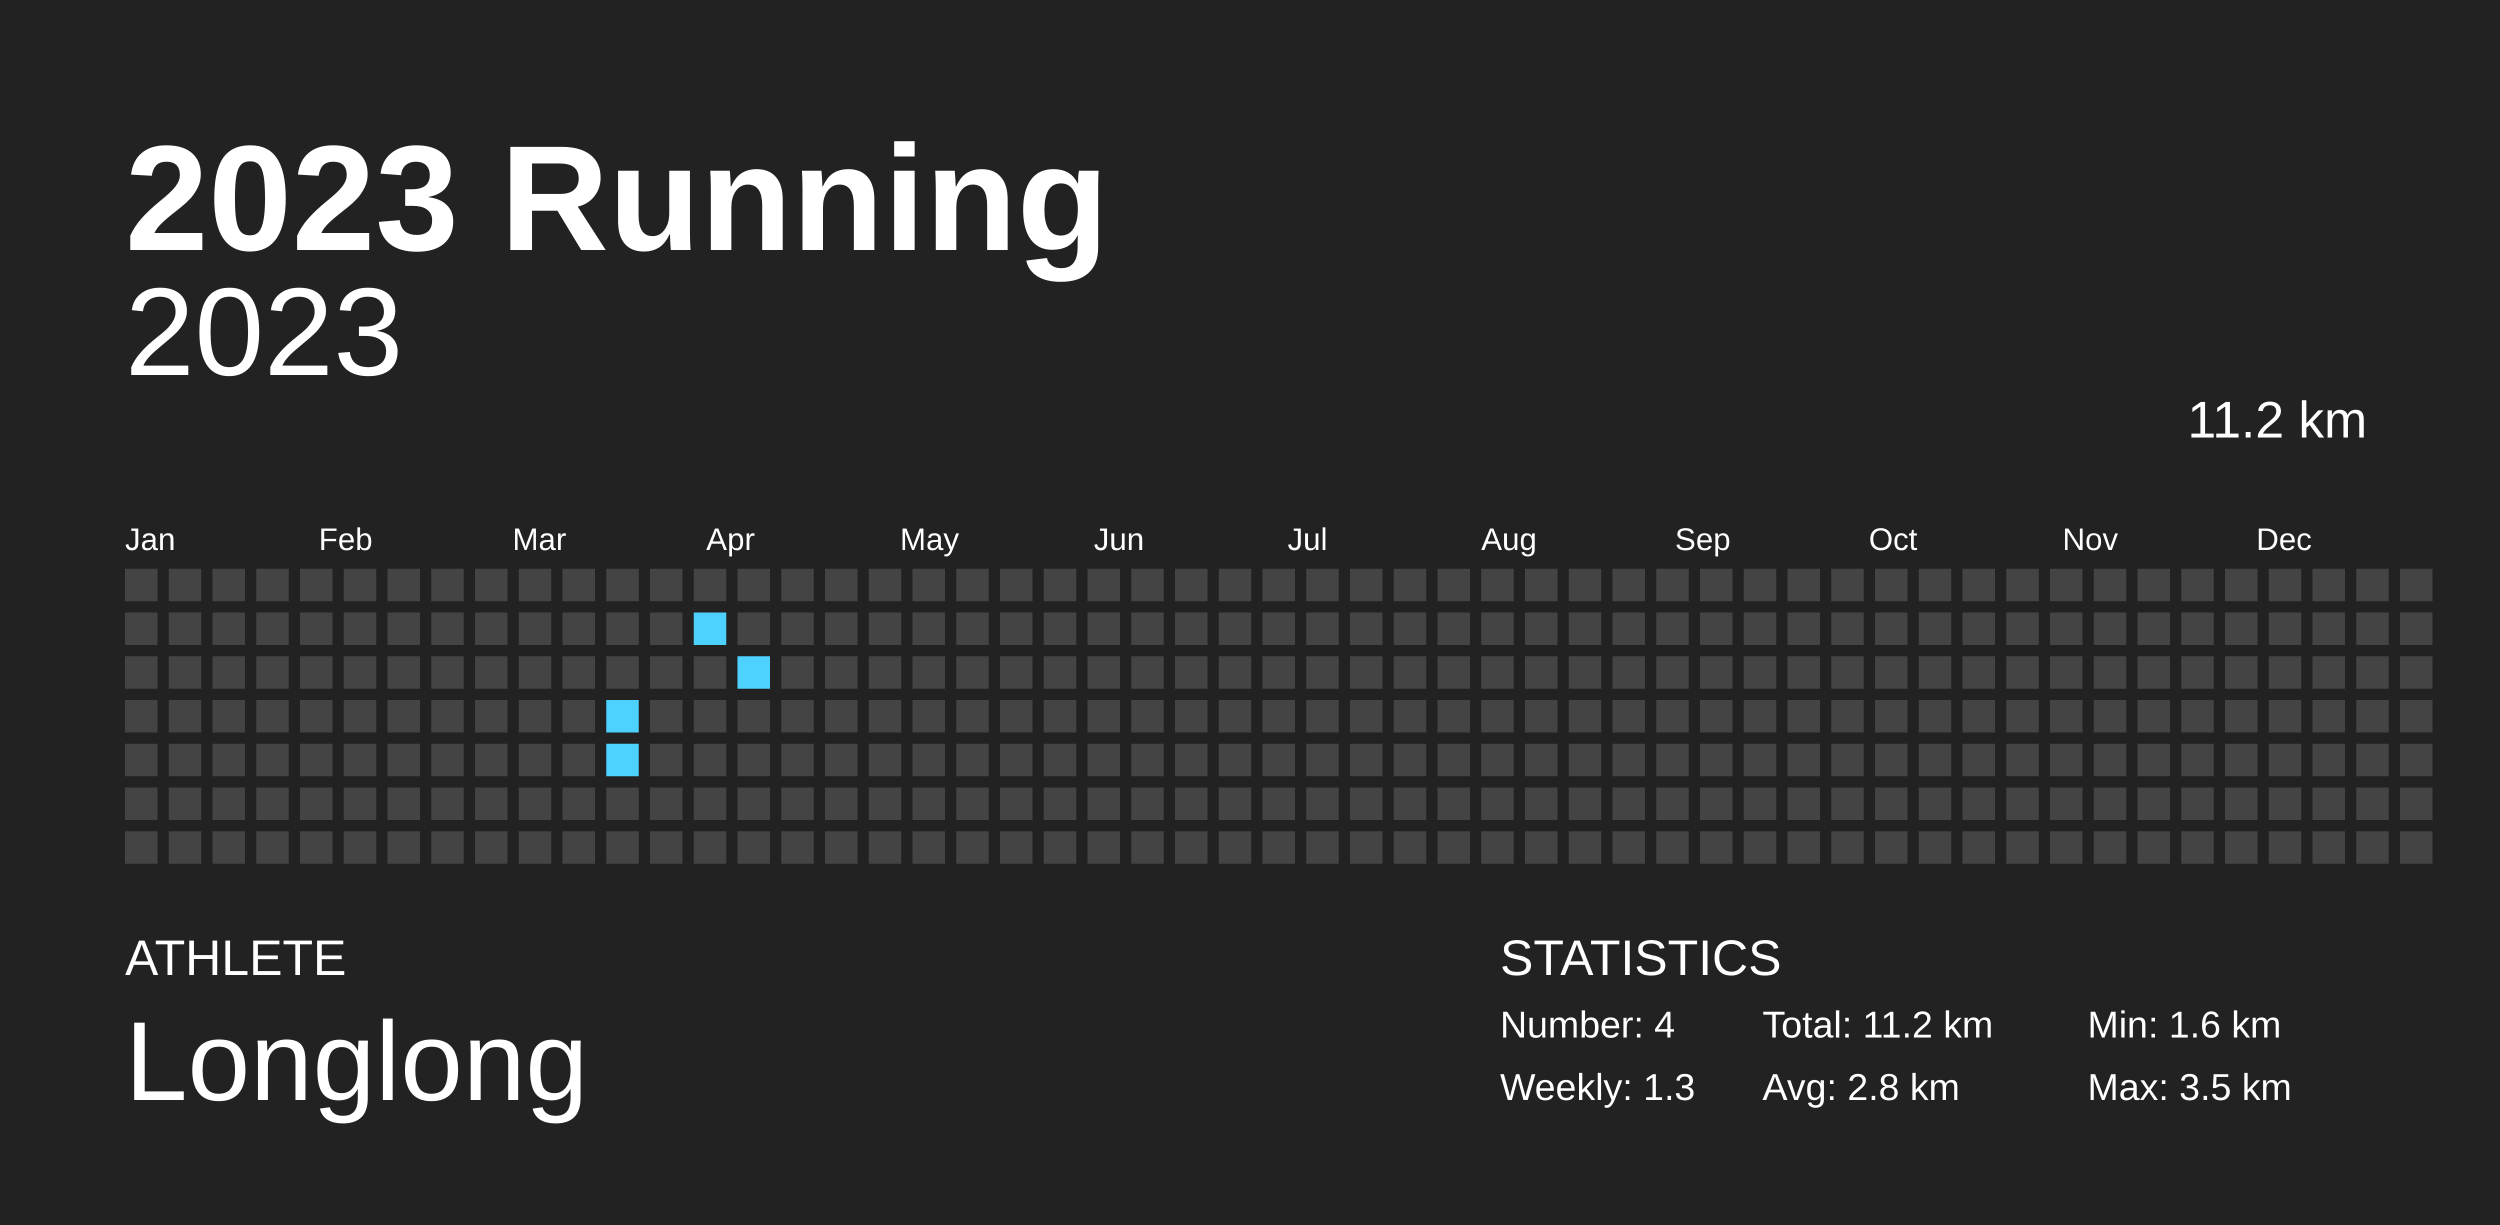
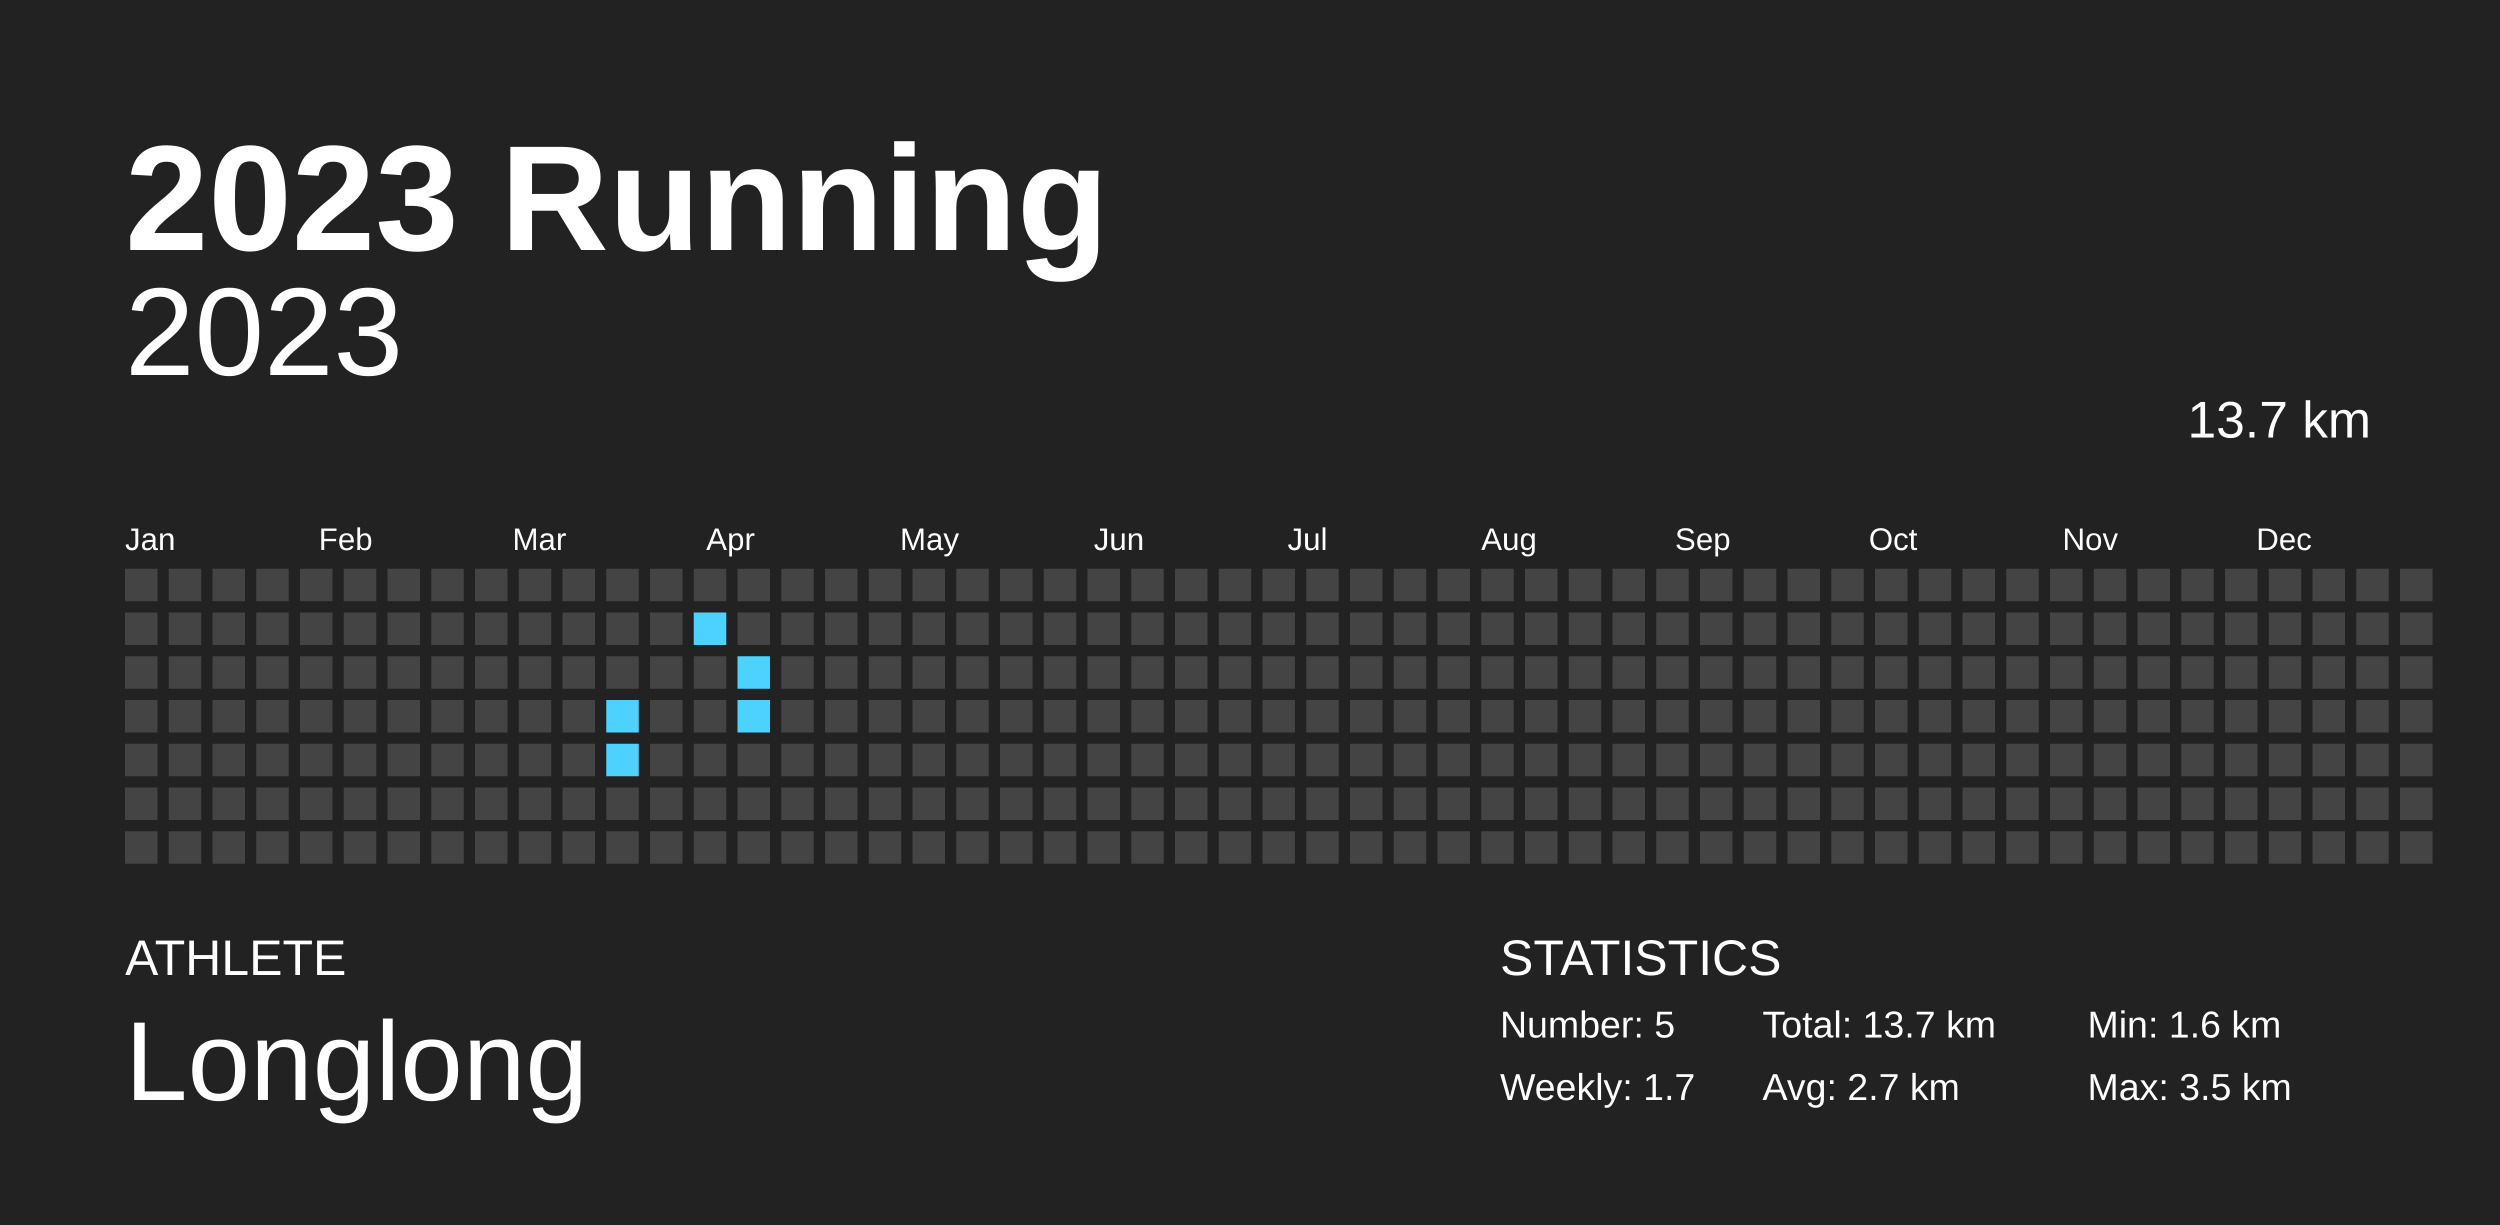
<svg xmlns="http://www.w3.org/2000/svg" baseProfile="full" height="98mm" version="1.1" viewBox="0,0,200,98" width="200mm">
  <defs />
  <rect fill="#222222" height="98" width="200" x="0" y="0" />
  <text fill="#FFFFFF" style="font-size:12px; font-family:Arial; font-weight:bold;" x="10" y="20">2023 Running</text>
  <text fill="#FFFFFF" style="font-size:4px; font-family:Arial" x="10" y="78">ATHLETE</text>
  <text fill="#FFFFFF" style="font-size:9px; font-family:Arial" x="10" y="88">Longlong</text>
  <text fill="#FFFFFF" style="font-size:4px; font-family:Arial" x="120" y="78">STATISTICS</text>
-   <text fill="#FFFFFF" style="font-size:3px; font-family:Arial" x="120" y="83">Number: 4</text>
-   <text fill="#FFFFFF" style="font-size:3px; font-family:Arial" x="120" y="88">Weekly: 1.3</text>
-   <text fill="#FFFFFF" style="font-size:3px; font-family:Arial" x="141" y="83">Total: 11.2 km</text>
-   <text fill="#FFFFFF" style="font-size:3px; font-family:Arial" x="141" y="88">Avg: 2.8 km</text>
+   <text fill="#FFFFFF" style="font-size:3px; font-family:Arial" x="120" y="83">Number: 5</text>
+   <text fill="#FFFFFF" style="font-size:3px; font-family:Arial" x="120" y="88">Weekly: 1.7</text>
+   <text fill="#FFFFFF" style="font-size:3px; font-family:Arial" x="141" y="83">Total: 13.7 km</text>
+   <text fill="#FFFFFF" style="font-size:3px; font-family:Arial" x="141" y="88">Avg: 2.7 km</text>
  <text fill="#FFFFFF" style="font-size:3px; font-family:Arial" x="167" y="83">Min: 1.6 km</text>
  <text fill="#FFFFFF" style="font-size:3px; font-family:Arial" x="167" y="88">Max: 3.5 km</text>
  <text alignment-baseline="hanging" fill="#FFFFFF" style="font-size:10.0px; font-family:Arial;" x="10" y="30">2023</text>
-   <text alignment-baseline="hanging" fill="#FFFFFF" style="font-size:4.125px; font-family:Arial;" x="175" y="35">11.2 km</text>
+   <text alignment-baseline="hanging" fill="#FFFFFF" style="font-size:4.125px; font-family:Arial;" x="175" y="35">13.7 km</text>
  <text fill="#FFFFFF" style="font-size:2.5px; font-family:Arial" x="10.0" y="44">Jan</text>
  <text fill="#FFFFFF" style="font-size:2.5px; font-family:Arial" x="25.5" y="44">Feb</text>
  <text fill="#FFFFFF" style="font-size:2.5px; font-family:Arial" x="41.0" y="44">Mar</text>
  <text fill="#FFFFFF" style="font-size:2.5px; font-family:Arial" x="56.5" y="44">Apr</text>
  <text fill="#FFFFFF" style="font-size:2.5px; font-family:Arial" x="72.0" y="44">May</text>
  <text fill="#FFFFFF" style="font-size:2.5px; font-family:Arial" x="87.5" y="44">Jun</text>
  <text fill="#FFFFFF" style="font-size:2.5px; font-family:Arial" x="103.0" y="44">Jul</text>
  <text fill="#FFFFFF" style="font-size:2.5px; font-family:Arial" x="118.5" y="44">Aug</text>
  <text fill="#FFFFFF" style="font-size:2.5px; font-family:Arial" x="134.0" y="44">Sep</text>
  <text fill="#FFFFFF" style="font-size:2.5px; font-family:Arial" x="149.5" y="44">Oct</text>
  <text fill="#FFFFFF" style="font-size:2.5px; font-family:Arial" x="165.0" y="44">Nov</text>
  <text fill="#FFFFFF" style="font-size:2.5px; font-family:Arial" x="180.5" y="44">Dec</text>
  <rect fill="#444444" height="2.6" width="2.6" x="10.0" y="45.5" />
  <rect fill="#444444" height="2.6" width="2.6" x="10.0" y="49.0" />
  <rect fill="#444444" height="2.6" width="2.6" x="10.0" y="52.5" />
  <rect fill="#444444" height="2.6" width="2.6" x="10.0" y="56.0" />
  <rect fill="#444444" height="2.6" width="2.6" x="10.0" y="59.5" />
  <rect fill="#444444" height="2.6" width="2.6" x="10.0" y="63.0" />
  <rect fill="#444444" height="2.6" width="2.6" x="10.0" y="66.5" />
  <rect fill="#444444" height="2.6" width="2.6" x="13.5" y="45.5" />
  <rect fill="#444444" height="2.6" width="2.6" x="13.5" y="49.0" />
  <rect fill="#444444" height="2.6" width="2.6" x="13.5" y="52.5" />
  <rect fill="#444444" height="2.6" width="2.6" x="13.5" y="56.0" />
  <rect fill="#444444" height="2.6" width="2.6" x="13.5" y="59.5" />
  <rect fill="#444444" height="2.6" width="2.6" x="13.5" y="63.0" />
  <rect fill="#444444" height="2.6" width="2.6" x="13.5" y="66.5" />
  <rect fill="#444444" height="2.6" width="2.6" x="17.0" y="45.5" />
  <rect fill="#444444" height="2.6" width="2.6" x="17.0" y="49.0" />
  <rect fill="#444444" height="2.6" width="2.6" x="17.0" y="52.5" />
  <rect fill="#444444" height="2.6" width="2.6" x="17.0" y="56.0" />
  <rect fill="#444444" height="2.6" width="2.6" x="17.0" y="59.5" />
  <rect fill="#444444" height="2.6" width="2.6" x="17.0" y="63.0" />
  <rect fill="#444444" height="2.6" width="2.6" x="17.0" y="66.5" />
  <rect fill="#444444" height="2.6" width="2.6" x="20.5" y="45.5" />
  <rect fill="#444444" height="2.6" width="2.6" x="20.5" y="49.0" />
  <rect fill="#444444" height="2.6" width="2.6" x="20.5" y="52.5" />
  <rect fill="#444444" height="2.6" width="2.6" x="20.5" y="56.0" />
  <rect fill="#444444" height="2.6" width="2.6" x="20.5" y="59.5" />
  <rect fill="#444444" height="2.6" width="2.6" x="20.5" y="63.0" />
  <rect fill="#444444" height="2.6" width="2.6" x="20.5" y="66.5" />
  <rect fill="#444444" height="2.6" width="2.6" x="24.0" y="45.5" />
  <rect fill="#444444" height="2.6" width="2.6" x="24.0" y="49.0" />
  <rect fill="#444444" height="2.6" width="2.6" x="24.0" y="52.5" />
  <rect fill="#444444" height="2.6" width="2.6" x="24.0" y="56.0" />
  <rect fill="#444444" height="2.6" width="2.6" x="24.0" y="59.5" />
  <rect fill="#444444" height="2.6" width="2.6" x="24.0" y="63.0" />
  <rect fill="#444444" height="2.6" width="2.6" x="24.0" y="66.5" />
  <rect fill="#444444" height="2.6" width="2.6" x="27.5" y="45.5" />
  <rect fill="#444444" height="2.6" width="2.6" x="27.5" y="49.0" />
  <rect fill="#444444" height="2.6" width="2.6" x="27.5" y="52.5" />
  <rect fill="#444444" height="2.6" width="2.6" x="27.5" y="56.0" />
  <rect fill="#444444" height="2.6" width="2.6" x="27.5" y="59.5" />
  <rect fill="#444444" height="2.6" width="2.6" x="27.5" y="63.0" />
  <rect fill="#444444" height="2.6" width="2.6" x="27.5" y="66.5" />
  <rect fill="#444444" height="2.6" width="2.6" x="31.0" y="45.5" />
  <rect fill="#444444" height="2.6" width="2.6" x="31.0" y="49.0" />
  <rect fill="#444444" height="2.6" width="2.6" x="31.0" y="52.5" />
  <rect fill="#444444" height="2.6" width="2.6" x="31.0" y="56.0" />
  <rect fill="#444444" height="2.6" width="2.6" x="31.0" y="59.5" />
  <rect fill="#444444" height="2.6" width="2.6" x="31.0" y="63.0" />
  <rect fill="#444444" height="2.6" width="2.6" x="31.0" y="66.5" />
  <rect fill="#444444" height="2.6" width="2.6" x="34.5" y="45.5" />
  <rect fill="#444444" height="2.6" width="2.6" x="34.5" y="49.0" />
  <rect fill="#444444" height="2.6" width="2.6" x="34.5" y="52.5" />
  <rect fill="#444444" height="2.6" width="2.6" x="34.5" y="56.0" />
  <rect fill="#444444" height="2.6" width="2.6" x="34.5" y="59.5" />
  <rect fill="#444444" height="2.6" width="2.6" x="34.5" y="63.0" />
  <rect fill="#444444" height="2.6" width="2.6" x="34.5" y="66.5" />
  <rect fill="#444444" height="2.6" width="2.6" x="38.0" y="45.5" />
  <rect fill="#444444" height="2.6" width="2.6" x="38.0" y="49.0" />
  <rect fill="#444444" height="2.6" width="2.6" x="38.0" y="52.5" />
  <rect fill="#444444" height="2.6" width="2.6" x="38.0" y="56.0" />
  <rect fill="#444444" height="2.6" width="2.6" x="38.0" y="59.5" />
  <rect fill="#444444" height="2.6" width="2.6" x="38.0" y="63.0" />
  <rect fill="#444444" height="2.6" width="2.6" x="38.0" y="66.5" />
  <rect fill="#444444" height="2.6" width="2.6" x="41.5" y="45.5" />
  <rect fill="#444444" height="2.6" width="2.6" x="41.5" y="49.0" />
  <rect fill="#444444" height="2.6" width="2.6" x="41.5" y="52.5" />
  <rect fill="#444444" height="2.6" width="2.6" x="41.5" y="56.0" />
  <rect fill="#444444" height="2.6" width="2.6" x="41.5" y="59.5" />
  <rect fill="#444444" height="2.6" width="2.6" x="41.5" y="63.0" />
  <rect fill="#444444" height="2.6" width="2.6" x="41.5" y="66.5" />
  <rect fill="#444444" height="2.6" width="2.6" x="45.0" y="45.5" />
  <rect fill="#444444" height="2.6" width="2.6" x="45.0" y="49.0" />
  <rect fill="#444444" height="2.6" width="2.6" x="45.0" y="52.5" />
  <rect fill="#444444" height="2.6" width="2.6" x="45.0" y="56.0" />
  <rect fill="#444444" height="2.6" width="2.6" x="45.0" y="59.5" />
  <rect fill="#444444" height="2.6" width="2.6" x="45.0" y="63.0" />
  <rect fill="#444444" height="2.6" width="2.6" x="45.0" y="66.5" />
  <rect fill="#444444" height="2.6" width="2.6" x="48.5" y="45.5" />
  <rect fill="#444444" height="2.6" width="2.6" x="48.5" y="49.0" />
  <rect fill="#444444" height="2.6" width="2.6" x="48.5" y="52.5" />
  <rect fill="#4dd2ff" height="2.6" width="2.6" x="48.5" y="56.0" />
  <rect fill="#4dd2ff" height="2.6" width="2.6" x="48.5" y="59.5" />
  <rect fill="#444444" height="2.6" width="2.6" x="48.5" y="63.0" />
  <rect fill="#444444" height="2.6" width="2.6" x="48.5" y="66.5" />
  <rect fill="#444444" height="2.6" width="2.6" x="52.0" y="45.5" />
  <rect fill="#444444" height="2.6" width="2.6" x="52.0" y="49.0" />
  <rect fill="#444444" height="2.6" width="2.6" x="52.0" y="52.5" />
  <rect fill="#444444" height="2.6" width="2.6" x="52.0" y="56.0" />
  <rect fill="#444444" height="2.6" width="2.6" x="52.0" y="59.5" />
  <rect fill="#444444" height="2.6" width="2.6" x="52.0" y="63.0" />
  <rect fill="#444444" height="2.6" width="2.6" x="52.0" y="66.5" />
  <rect fill="#444444" height="2.6" width="2.6" x="55.5" y="45.5" />
  <rect fill="#4dd2ff" height="2.6" width="2.6" x="55.5" y="49.0" />
  <rect fill="#444444" height="2.6" width="2.6" x="55.5" y="52.5" />
  <rect fill="#444444" height="2.6" width="2.6" x="55.5" y="56.0" />
  <rect fill="#444444" height="2.6" width="2.6" x="55.5" y="59.5" />
  <rect fill="#444444" height="2.6" width="2.6" x="55.5" y="63.0" />
  <rect fill="#444444" height="2.6" width="2.6" x="55.5" y="66.5" />
  <rect fill="#444444" height="2.6" width="2.6" x="59.0" y="45.5" />
  <rect fill="#444444" height="2.6" width="2.6" x="59.0" y="49.0" />
  <rect fill="#4dd2ff" height="2.6" width="2.6" x="59.0" y="52.5" />
-   <rect fill="#444444" height="2.6" width="2.6" x="59.0" y="56.0" />
+   <rect fill="#4dd2ff" height="2.6" width="2.6" x="59.0" y="56.0" />
  <rect fill="#444444" height="2.6" width="2.6" x="59.0" y="59.5" />
  <rect fill="#444444" height="2.6" width="2.6" x="59.0" y="63.0" />
  <rect fill="#444444" height="2.6" width="2.6" x="59.0" y="66.5" />
  <rect fill="#444444" height="2.6" width="2.6" x="62.5" y="45.5" />
  <rect fill="#444444" height="2.6" width="2.6" x="62.5" y="49.0" />
  <rect fill="#444444" height="2.6" width="2.6" x="62.5" y="52.5" />
  <rect fill="#444444" height="2.6" width="2.6" x="62.5" y="56.0" />
  <rect fill="#444444" height="2.6" width="2.6" x="62.5" y="59.5" />
  <rect fill="#444444" height="2.6" width="2.6" x="62.5" y="63.0" />
  <rect fill="#444444" height="2.6" width="2.6" x="62.5" y="66.5" />
  <rect fill="#444444" height="2.6" width="2.6" x="66.0" y="45.5" />
  <rect fill="#444444" height="2.6" width="2.6" x="66.0" y="49.0" />
  <rect fill="#444444" height="2.6" width="2.6" x="66.0" y="52.5" />
  <rect fill="#444444" height="2.6" width="2.6" x="66.0" y="56.0" />
  <rect fill="#444444" height="2.6" width="2.6" x="66.0" y="59.5" />
  <rect fill="#444444" height="2.6" width="2.6" x="66.0" y="63.0" />
  <rect fill="#444444" height="2.6" width="2.6" x="66.0" y="66.5" />
  <rect fill="#444444" height="2.6" width="2.6" x="69.5" y="45.5" />
  <rect fill="#444444" height="2.6" width="2.6" x="69.5" y="49.0" />
  <rect fill="#444444" height="2.6" width="2.6" x="69.5" y="52.5" />
  <rect fill="#444444" height="2.6" width="2.6" x="69.5" y="56.0" />
  <rect fill="#444444" height="2.6" width="2.6" x="69.5" y="59.5" />
  <rect fill="#444444" height="2.6" width="2.6" x="69.5" y="63.0" />
  <rect fill="#444444" height="2.6" width="2.6" x="69.5" y="66.5" />
  <rect fill="#444444" height="2.6" width="2.6" x="73.0" y="45.5" />
  <rect fill="#444444" height="2.6" width="2.6" x="73.0" y="49.0" />
  <rect fill="#444444" height="2.6" width="2.6" x="73.0" y="52.5" />
  <rect fill="#444444" height="2.6" width="2.6" x="73.0" y="56.0" />
  <rect fill="#444444" height="2.6" width="2.6" x="73.0" y="59.5" />
  <rect fill="#444444" height="2.6" width="2.6" x="73.0" y="63.0" />
  <rect fill="#444444" height="2.6" width="2.6" x="73.0" y="66.5" />
  <rect fill="#444444" height="2.6" width="2.6" x="76.5" y="45.5" />
  <rect fill="#444444" height="2.6" width="2.6" x="76.5" y="49.0" />
  <rect fill="#444444" height="2.6" width="2.6" x="76.5" y="52.5" />
  <rect fill="#444444" height="2.6" width="2.6" x="76.5" y="56.0" />
  <rect fill="#444444" height="2.6" width="2.6" x="76.5" y="59.5" />
  <rect fill="#444444" height="2.6" width="2.6" x="76.5" y="63.0" />
  <rect fill="#444444" height="2.6" width="2.6" x="76.5" y="66.5" />
  <rect fill="#444444" height="2.6" width="2.6" x="80.0" y="45.5" />
  <rect fill="#444444" height="2.6" width="2.6" x="80.0" y="49.0" />
  <rect fill="#444444" height="2.6" width="2.6" x="80.0" y="52.5" />
  <rect fill="#444444" height="2.6" width="2.6" x="80.0" y="56.0" />
  <rect fill="#444444" height="2.6" width="2.6" x="80.0" y="59.5" />
  <rect fill="#444444" height="2.6" width="2.6" x="80.0" y="63.0" />
  <rect fill="#444444" height="2.6" width="2.6" x="80.0" y="66.5" />
  <rect fill="#444444" height="2.6" width="2.6" x="83.5" y="45.5" />
  <rect fill="#444444" height="2.6" width="2.6" x="83.5" y="49.0" />
  <rect fill="#444444" height="2.6" width="2.6" x="83.5" y="52.5" />
  <rect fill="#444444" height="2.6" width="2.6" x="83.5" y="56.0" />
  <rect fill="#444444" height="2.6" width="2.6" x="83.5" y="59.5" />
  <rect fill="#444444" height="2.6" width="2.6" x="83.5" y="63.0" />
  <rect fill="#444444" height="2.6" width="2.6" x="83.5" y="66.5" />
  <rect fill="#444444" height="2.6" width="2.6" x="87.0" y="45.5" />
  <rect fill="#444444" height="2.6" width="2.6" x="87.0" y="49.0" />
  <rect fill="#444444" height="2.6" width="2.6" x="87.0" y="52.5" />
  <rect fill="#444444" height="2.6" width="2.6" x="87.0" y="56.0" />
  <rect fill="#444444" height="2.6" width="2.6" x="87.0" y="59.5" />
  <rect fill="#444444" height="2.6" width="2.6" x="87.0" y="63.0" />
  <rect fill="#444444" height="2.6" width="2.6" x="87.0" y="66.5" />
  <rect fill="#444444" height="2.6" width="2.6" x="90.5" y="45.5" />
  <rect fill="#444444" height="2.6" width="2.6" x="90.5" y="49.0" />
  <rect fill="#444444" height="2.6" width="2.6" x="90.5" y="52.5" />
  <rect fill="#444444" height="2.6" width="2.6" x="90.5" y="56.0" />
  <rect fill="#444444" height="2.6" width="2.6" x="90.5" y="59.5" />
  <rect fill="#444444" height="2.6" width="2.6" x="90.5" y="63.0" />
  <rect fill="#444444" height="2.6" width="2.6" x="90.5" y="66.5" />
  <rect fill="#444444" height="2.6" width="2.6" x="94.0" y="45.5" />
  <rect fill="#444444" height="2.6" width="2.6" x="94.0" y="49.0" />
  <rect fill="#444444" height="2.6" width="2.6" x="94.0" y="52.5" />
  <rect fill="#444444" height="2.6" width="2.6" x="94.0" y="56.0" />
  <rect fill="#444444" height="2.6" width="2.6" x="94.0" y="59.5" />
  <rect fill="#444444" height="2.6" width="2.6" x="94.0" y="63.0" />
  <rect fill="#444444" height="2.6" width="2.6" x="94.0" y="66.5" />
  <rect fill="#444444" height="2.6" width="2.6" x="97.5" y="45.5" />
  <rect fill="#444444" height="2.6" width="2.6" x="97.5" y="49.0" />
  <rect fill="#444444" height="2.6" width="2.6" x="97.5" y="52.5" />
  <rect fill="#444444" height="2.6" width="2.6" x="97.5" y="56.0" />
  <rect fill="#444444" height="2.6" width="2.6" x="97.5" y="59.5" />
  <rect fill="#444444" height="2.6" width="2.6" x="97.5" y="63.0" />
  <rect fill="#444444" height="2.6" width="2.6" x="97.5" y="66.5" />
  <rect fill="#444444" height="2.6" width="2.6" x="101.0" y="45.5" />
  <rect fill="#444444" height="2.6" width="2.6" x="101.0" y="49.0" />
  <rect fill="#444444" height="2.6" width="2.6" x="101.0" y="52.5" />
  <rect fill="#444444" height="2.6" width="2.6" x="101.0" y="56.0" />
  <rect fill="#444444" height="2.6" width="2.6" x="101.0" y="59.5" />
  <rect fill="#444444" height="2.6" width="2.6" x="101.0" y="63.0" />
  <rect fill="#444444" height="2.6" width="2.6" x="101.0" y="66.5" />
  <rect fill="#444444" height="2.6" width="2.6" x="104.5" y="45.5" />
  <rect fill="#444444" height="2.6" width="2.6" x="104.5" y="49.0" />
  <rect fill="#444444" height="2.6" width="2.6" x="104.5" y="52.5" />
  <rect fill="#444444" height="2.6" width="2.6" x="104.5" y="56.0" />
  <rect fill="#444444" height="2.6" width="2.6" x="104.5" y="59.5" />
  <rect fill="#444444" height="2.6" width="2.6" x="104.5" y="63.0" />
  <rect fill="#444444" height="2.6" width="2.6" x="104.5" y="66.5" />
  <rect fill="#444444" height="2.6" width="2.6" x="108.0" y="45.5" />
  <rect fill="#444444" height="2.6" width="2.6" x="108.0" y="49.0" />
  <rect fill="#444444" height="2.6" width="2.6" x="108.0" y="52.5" />
  <rect fill="#444444" height="2.6" width="2.6" x="108.0" y="56.0" />
  <rect fill="#444444" height="2.6" width="2.6" x="108.0" y="59.5" />
  <rect fill="#444444" height="2.6" width="2.6" x="108.0" y="63.0" />
  <rect fill="#444444" height="2.6" width="2.6" x="108.0" y="66.5" />
  <rect fill="#444444" height="2.6" width="2.6" x="111.5" y="45.5" />
  <rect fill="#444444" height="2.6" width="2.6" x="111.5" y="49.0" />
  <rect fill="#444444" height="2.6" width="2.6" x="111.5" y="52.5" />
  <rect fill="#444444" height="2.6" width="2.6" x="111.5" y="56.0" />
  <rect fill="#444444" height="2.6" width="2.6" x="111.5" y="59.5" />
  <rect fill="#444444" height="2.6" width="2.6" x="111.5" y="63.0" />
  <rect fill="#444444" height="2.6" width="2.6" x="111.5" y="66.5" />
  <rect fill="#444444" height="2.6" width="2.6" x="115.0" y="45.5" />
  <rect fill="#444444" height="2.6" width="2.6" x="115.0" y="49.0" />
  <rect fill="#444444" height="2.6" width="2.6" x="115.0" y="52.5" />
  <rect fill="#444444" height="2.6" width="2.6" x="115.0" y="56.0" />
  <rect fill="#444444" height="2.6" width="2.6" x="115.0" y="59.5" />
  <rect fill="#444444" height="2.6" width="2.6" x="115.0" y="63.0" />
  <rect fill="#444444" height="2.6" width="2.6" x="115.0" y="66.5" />
  <rect fill="#444444" height="2.6" width="2.6" x="118.5" y="45.5" />
  <rect fill="#444444" height="2.6" width="2.6" x="118.5" y="49.0" />
  <rect fill="#444444" height="2.6" width="2.6" x="118.5" y="52.5" />
  <rect fill="#444444" height="2.6" width="2.6" x="118.5" y="56.0" />
  <rect fill="#444444" height="2.6" width="2.6" x="118.5" y="59.5" />
  <rect fill="#444444" height="2.6" width="2.6" x="118.5" y="63.0" />
  <rect fill="#444444" height="2.6" width="2.6" x="118.5" y="66.5" />
  <rect fill="#444444" height="2.6" width="2.6" x="122.0" y="45.5" />
  <rect fill="#444444" height="2.6" width="2.6" x="122.0" y="49.0" />
  <rect fill="#444444" height="2.6" width="2.6" x="122.0" y="52.5" />
  <rect fill="#444444" height="2.6" width="2.6" x="122.0" y="56.0" />
  <rect fill="#444444" height="2.6" width="2.6" x="122.0" y="59.5" />
  <rect fill="#444444" height="2.6" width="2.6" x="122.0" y="63.0" />
  <rect fill="#444444" height="2.6" width="2.6" x="122.0" y="66.5" />
  <rect fill="#444444" height="2.6" width="2.6" x="125.5" y="45.5" />
  <rect fill="#444444" height="2.6" width="2.6" x="125.5" y="49.0" />
  <rect fill="#444444" height="2.6" width="2.6" x="125.5" y="52.5" />
  <rect fill="#444444" height="2.6" width="2.6" x="125.5" y="56.0" />
  <rect fill="#444444" height="2.6" width="2.6" x="125.5" y="59.5" />
  <rect fill="#444444" height="2.6" width="2.6" x="125.5" y="63.0" />
  <rect fill="#444444" height="2.6" width="2.6" x="125.5" y="66.5" />
  <rect fill="#444444" height="2.6" width="2.6" x="129.0" y="45.5" />
  <rect fill="#444444" height="2.6" width="2.6" x="129.0" y="49.0" />
  <rect fill="#444444" height="2.6" width="2.6" x="129.0" y="52.5" />
  <rect fill="#444444" height="2.6" width="2.6" x="129.0" y="56.0" />
  <rect fill="#444444" height="2.6" width="2.6" x="129.0" y="59.5" />
  <rect fill="#444444" height="2.6" width="2.6" x="129.0" y="63.0" />
  <rect fill="#444444" height="2.6" width="2.6" x="129.0" y="66.5" />
  <rect fill="#444444" height="2.6" width="2.6" x="132.5" y="45.5" />
  <rect fill="#444444" height="2.6" width="2.6" x="132.5" y="49.0" />
  <rect fill="#444444" height="2.6" width="2.6" x="132.5" y="52.5" />
  <rect fill="#444444" height="2.6" width="2.6" x="132.5" y="56.0" />
  <rect fill="#444444" height="2.6" width="2.6" x="132.5" y="59.5" />
  <rect fill="#444444" height="2.6" width="2.6" x="132.5" y="63.0" />
  <rect fill="#444444" height="2.6" width="2.6" x="132.5" y="66.5" />
  <rect fill="#444444" height="2.6" width="2.6" x="136.0" y="45.5" />
  <rect fill="#444444" height="2.6" width="2.6" x="136.0" y="49.0" />
  <rect fill="#444444" height="2.6" width="2.6" x="136.0" y="52.5" />
  <rect fill="#444444" height="2.6" width="2.6" x="136.0" y="56.0" />
  <rect fill="#444444" height="2.6" width="2.6" x="136.0" y="59.5" />
  <rect fill="#444444" height="2.6" width="2.6" x="136.0" y="63.0" />
  <rect fill="#444444" height="2.6" width="2.6" x="136.0" y="66.5" />
  <rect fill="#444444" height="2.6" width="2.6" x="139.5" y="45.5" />
  <rect fill="#444444" height="2.6" width="2.6" x="139.5" y="49.0" />
  <rect fill="#444444" height="2.6" width="2.6" x="139.5" y="52.5" />
  <rect fill="#444444" height="2.6" width="2.6" x="139.5" y="56.0" />
  <rect fill="#444444" height="2.6" width="2.6" x="139.5" y="59.5" />
  <rect fill="#444444" height="2.6" width="2.6" x="139.5" y="63.0" />
  <rect fill="#444444" height="2.6" width="2.6" x="139.5" y="66.5" />
  <rect fill="#444444" height="2.6" width="2.6" x="143.0" y="45.5" />
  <rect fill="#444444" height="2.6" width="2.6" x="143.0" y="49.0" />
  <rect fill="#444444" height="2.6" width="2.6" x="143.0" y="52.5" />
  <rect fill="#444444" height="2.6" width="2.6" x="143.0" y="56.0" />
  <rect fill="#444444" height="2.6" width="2.6" x="143.0" y="59.5" />
  <rect fill="#444444" height="2.6" width="2.6" x="143.0" y="63.0" />
  <rect fill="#444444" height="2.6" width="2.6" x="143.0" y="66.5" />
  <rect fill="#444444" height="2.6" width="2.6" x="146.5" y="45.5" />
  <rect fill="#444444" height="2.6" width="2.6" x="146.5" y="49.0" />
  <rect fill="#444444" height="2.6" width="2.6" x="146.5" y="52.5" />
  <rect fill="#444444" height="2.6" width="2.6" x="146.5" y="56.0" />
  <rect fill="#444444" height="2.6" width="2.6" x="146.5" y="59.5" />
  <rect fill="#444444" height="2.6" width="2.6" x="146.5" y="63.0" />
  <rect fill="#444444" height="2.6" width="2.6" x="146.5" y="66.5" />
  <rect fill="#444444" height="2.6" width="2.6" x="150.0" y="45.5" />
  <rect fill="#444444" height="2.6" width="2.6" x="150.0" y="49.0" />
  <rect fill="#444444" height="2.6" width="2.6" x="150.0" y="52.5" />
  <rect fill="#444444" height="2.6" width="2.6" x="150.0" y="56.0" />
  <rect fill="#444444" height="2.6" width="2.6" x="150.0" y="59.5" />
  <rect fill="#444444" height="2.6" width="2.6" x="150.0" y="63.0" />
  <rect fill="#444444" height="2.6" width="2.6" x="150.0" y="66.5" />
  <rect fill="#444444" height="2.6" width="2.6" x="153.5" y="45.5" />
  <rect fill="#444444" height="2.6" width="2.6" x="153.5" y="49.0" />
  <rect fill="#444444" height="2.6" width="2.6" x="153.5" y="52.5" />
  <rect fill="#444444" height="2.6" width="2.6" x="153.5" y="56.0" />
  <rect fill="#444444" height="2.6" width="2.6" x="153.5" y="59.5" />
  <rect fill="#444444" height="2.6" width="2.6" x="153.5" y="63.0" />
  <rect fill="#444444" height="2.6" width="2.6" x="153.5" y="66.5" />
  <rect fill="#444444" height="2.6" width="2.6" x="157.0" y="45.5" />
  <rect fill="#444444" height="2.6" width="2.6" x="157.0" y="49.0" />
  <rect fill="#444444" height="2.6" width="2.6" x="157.0" y="52.5" />
  <rect fill="#444444" height="2.6" width="2.6" x="157.0" y="56.0" />
  <rect fill="#444444" height="2.6" width="2.6" x="157.0" y="59.5" />
  <rect fill="#444444" height="2.6" width="2.6" x="157.0" y="63.0" />
  <rect fill="#444444" height="2.6" width="2.6" x="157.0" y="66.5" />
  <rect fill="#444444" height="2.6" width="2.6" x="160.5" y="45.5" />
  <rect fill="#444444" height="2.6" width="2.6" x="160.5" y="49.0" />
  <rect fill="#444444" height="2.6" width="2.6" x="160.5" y="52.5" />
  <rect fill="#444444" height="2.6" width="2.6" x="160.5" y="56.0" />
  <rect fill="#444444" height="2.6" width="2.6" x="160.5" y="59.5" />
  <rect fill="#444444" height="2.6" width="2.6" x="160.5" y="63.0" />
  <rect fill="#444444" height="2.6" width="2.6" x="160.5" y="66.5" />
  <rect fill="#444444" height="2.6" width="2.6" x="164.0" y="45.5" />
  <rect fill="#444444" height="2.6" width="2.6" x="164.0" y="49.0" />
  <rect fill="#444444" height="2.6" width="2.6" x="164.0" y="52.5" />
  <rect fill="#444444" height="2.6" width="2.6" x="164.0" y="56.0" />
  <rect fill="#444444" height="2.6" width="2.6" x="164.0" y="59.5" />
  <rect fill="#444444" height="2.6" width="2.6" x="164.0" y="63.0" />
  <rect fill="#444444" height="2.6" width="2.6" x="164.0" y="66.5" />
  <rect fill="#444444" height="2.6" width="2.6" x="167.5" y="45.5" />
  <rect fill="#444444" height="2.6" width="2.6" x="167.5" y="49.0" />
  <rect fill="#444444" height="2.6" width="2.6" x="167.5" y="52.5" />
  <rect fill="#444444" height="2.6" width="2.6" x="167.5" y="56.0" />
  <rect fill="#444444" height="2.6" width="2.6" x="167.5" y="59.5" />
  <rect fill="#444444" height="2.6" width="2.6" x="167.5" y="63.0" />
  <rect fill="#444444" height="2.6" width="2.6" x="167.5" y="66.5" />
  <rect fill="#444444" height="2.6" width="2.6" x="171.0" y="45.5" />
  <rect fill="#444444" height="2.6" width="2.6" x="171.0" y="49.0" />
  <rect fill="#444444" height="2.6" width="2.6" x="171.0" y="52.5" />
  <rect fill="#444444" height="2.6" width="2.6" x="171.0" y="56.0" />
  <rect fill="#444444" height="2.6" width="2.6" x="171.0" y="59.5" />
  <rect fill="#444444" height="2.6" width="2.6" x="171.0" y="63.0" />
  <rect fill="#444444" height="2.6" width="2.6" x="171.0" y="66.5" />
  <rect fill="#444444" height="2.6" width="2.6" x="174.5" y="45.5" />
  <rect fill="#444444" height="2.6" width="2.6" x="174.5" y="49.0" />
  <rect fill="#444444" height="2.6" width="2.6" x="174.5" y="52.5" />
  <rect fill="#444444" height="2.6" width="2.6" x="174.5" y="56.0" />
  <rect fill="#444444" height="2.6" width="2.6" x="174.5" y="59.5" />
  <rect fill="#444444" height="2.6" width="2.6" x="174.5" y="63.0" />
  <rect fill="#444444" height="2.6" width="2.6" x="174.5" y="66.5" />
  <rect fill="#444444" height="2.6" width="2.6" x="178.0" y="45.5" />
  <rect fill="#444444" height="2.6" width="2.6" x="178.0" y="49.0" />
  <rect fill="#444444" height="2.6" width="2.6" x="178.0" y="52.5" />
  <rect fill="#444444" height="2.6" width="2.6" x="178.0" y="56.0" />
  <rect fill="#444444" height="2.6" width="2.6" x="178.0" y="59.5" />
  <rect fill="#444444" height="2.6" width="2.6" x="178.0" y="63.0" />
  <rect fill="#444444" height="2.6" width="2.6" x="178.0" y="66.5" />
  <rect fill="#444444" height="2.6" width="2.6" x="181.5" y="45.5" />
  <rect fill="#444444" height="2.6" width="2.6" x="181.5" y="49.0" />
  <rect fill="#444444" height="2.6" width="2.6" x="181.5" y="52.5" />
  <rect fill="#444444" height="2.6" width="2.6" x="181.5" y="56.0" />
  <rect fill="#444444" height="2.6" width="2.6" x="181.5" y="59.5" />
  <rect fill="#444444" height="2.6" width="2.6" x="181.5" y="63.0" />
  <rect fill="#444444" height="2.6" width="2.6" x="181.5" y="66.5" />
  <rect fill="#444444" height="2.6" width="2.6" x="185.0" y="45.5" />
  <rect fill="#444444" height="2.6" width="2.6" x="185.0" y="49.0" />
  <rect fill="#444444" height="2.6" width="2.6" x="185.0" y="52.5" />
  <rect fill="#444444" height="2.6" width="2.6" x="185.0" y="56.0" />
  <rect fill="#444444" height="2.6" width="2.6" x="185.0" y="59.5" />
  <rect fill="#444444" height="2.6" width="2.6" x="185.0" y="63.0" />
  <rect fill="#444444" height="2.6" width="2.6" x="185.0" y="66.5" />
  <rect fill="#444444" height="2.6" width="2.6" x="188.5" y="45.5" />
  <rect fill="#444444" height="2.6" width="2.6" x="188.5" y="49.0" />
  <rect fill="#444444" height="2.6" width="2.6" x="188.5" y="52.5" />
  <rect fill="#444444" height="2.6" width="2.6" x="188.5" y="56.0" />
  <rect fill="#444444" height="2.6" width="2.6" x="188.5" y="59.5" />
  <rect fill="#444444" height="2.6" width="2.6" x="188.5" y="63.0" />
  <rect fill="#444444" height="2.6" width="2.6" x="188.5" y="66.5" />
  <rect fill="#444444" height="2.6" width="2.6" x="192.0" y="45.5" />
  <rect fill="#444444" height="2.6" width="2.6" x="192.0" y="49.0" />
  <rect fill="#444444" height="2.6" width="2.6" x="192.0" y="52.5" />
  <rect fill="#444444" height="2.6" width="2.6" x="192.0" y="56.0" />
  <rect fill="#444444" height="2.6" width="2.6" x="192.0" y="59.5" />
  <rect fill="#444444" height="2.6" width="2.6" x="192.0" y="63.0" />
  <rect fill="#444444" height="2.6" width="2.6" x="192.0" y="66.5" />
</svg>
